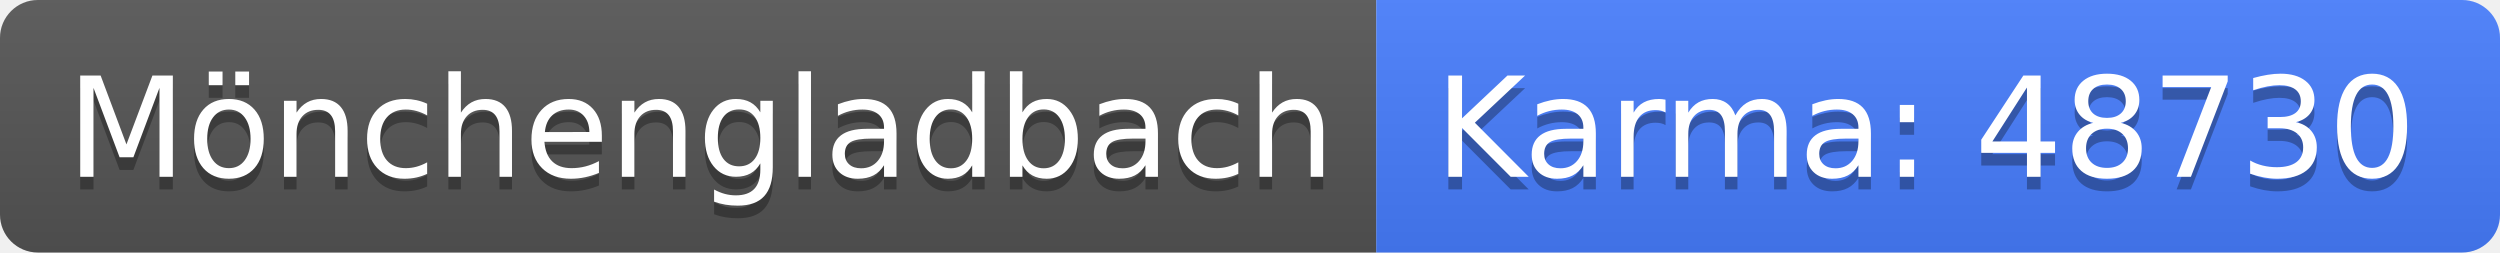
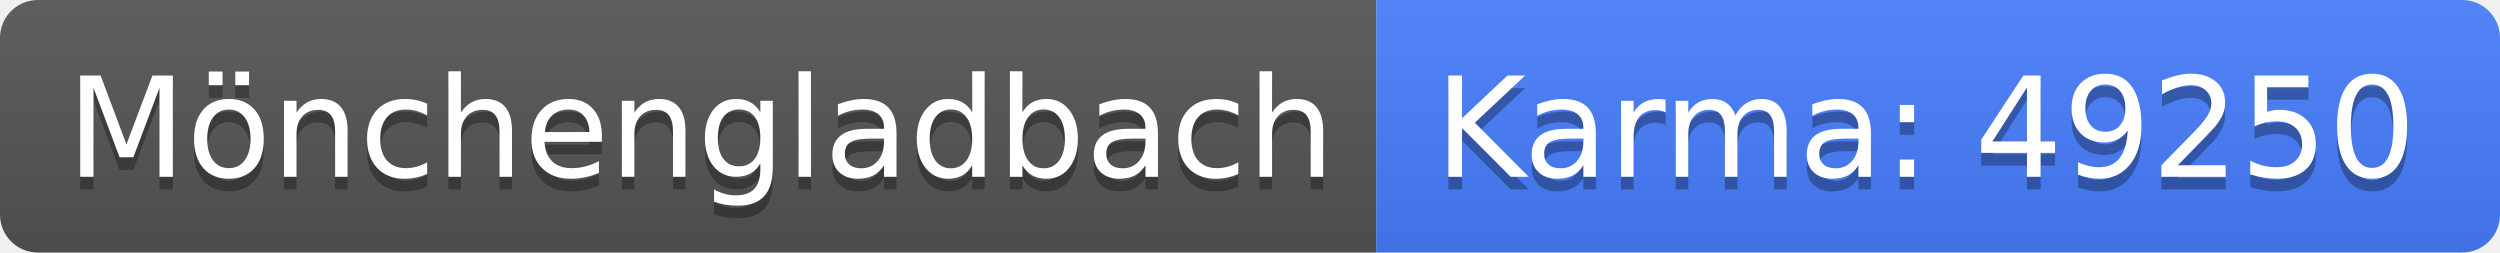
<svg xmlns="http://www.w3.org/2000/svg" width="198" height="20">
  <linearGradient id="b" x2="0" y2="100%">
    <stop offset="0" stop-color="#bbb" stop-opacity=".1" />
    <stop offset="1" stop-opacity=".1" />
  </linearGradient>
  <clipPath id="a">
    <rect width="198" height="20" rx="3" fill="#fff" />
  </clipPath>
  <g clip-path="url(#a)">
    <path fill="#555" d="M0 0h109v20H0z" />
    <path fill="#477eff" d="M109 0h89v20H109z" />
    <path fill="url(#b)" d="M0 0h198v20H0z" />
  </g>
  <g fill="#fff" text-anchor="middle" font-family="DejaVu Sans,Verdana,Geneva,sans-serif" font-size="110">
    <text x="555" y="150" fill="#010101" fill-opacity=".3" transform="scale(.1)" textLength="990">Mönchengladbach</text>
    <text x="555" y="140" transform="scale(.1)" textLength="990">Mönchengladbach</text>
-     <text x="1525" y="150" fill="#010101" fill-opacity=".3" transform="scale(.1)" textLength="790">Karma: 48730</text>
-     <text x="1525" y="140" transform="scale(.1)" textLength="790">Karma: 48730</text>
+     <text x="1525" y="150" fill="#010101" fill-opacity=".3" transform="scale(.1)" textLength="790">Karma: 49250</text>
+     <text x="1525" y="140" transform="scale(.1)" textLength="790">Karma: 49250</text>
  </g>
</svg>
